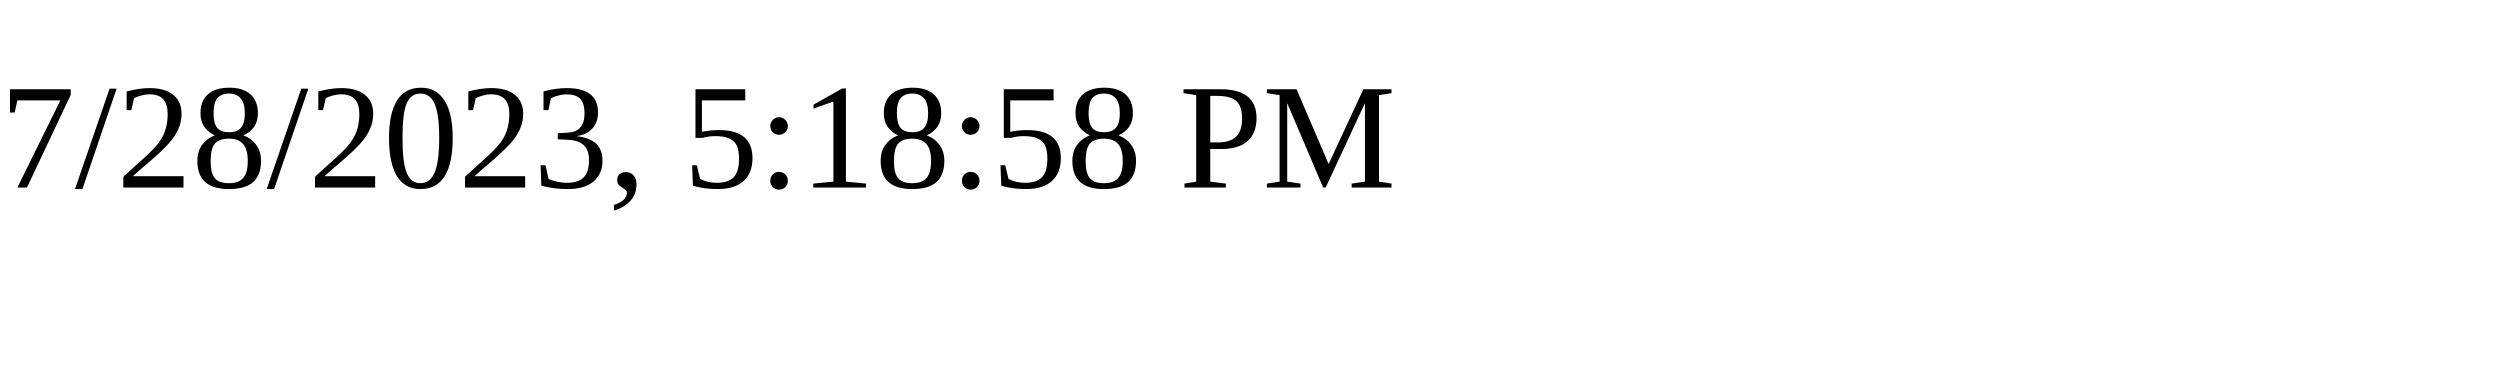
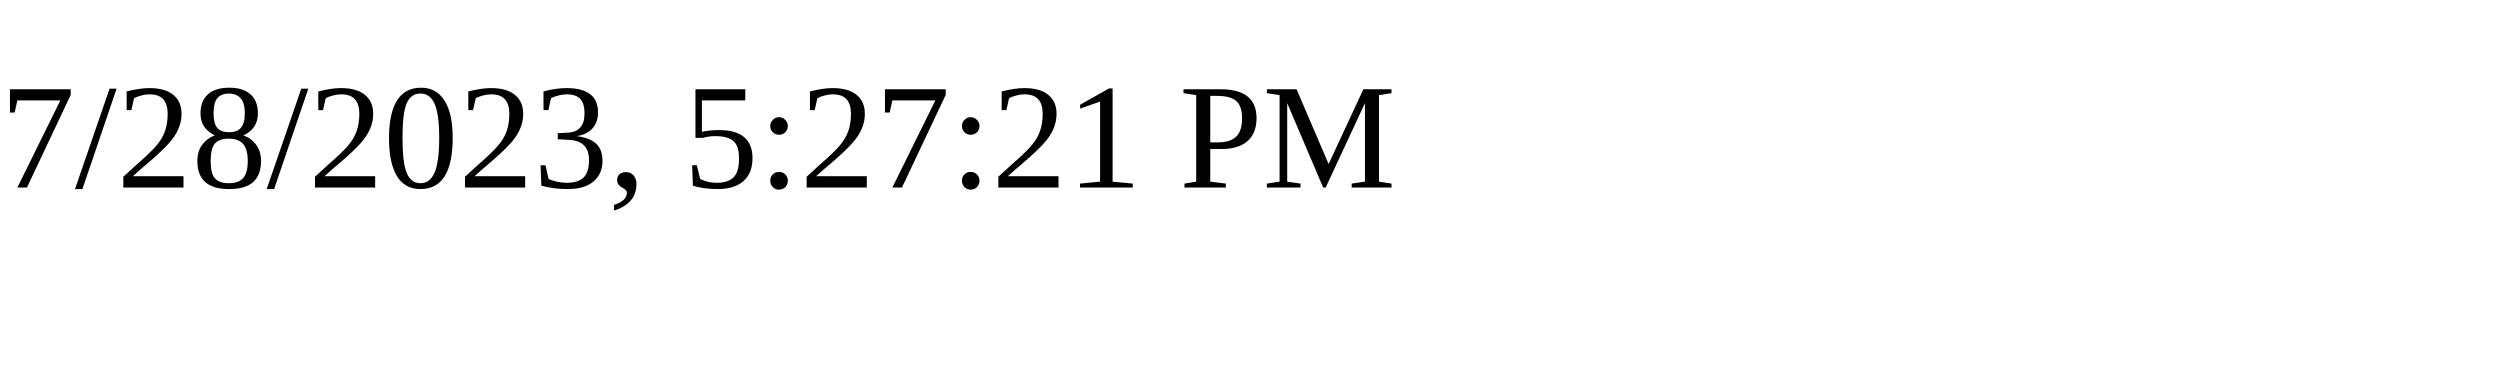
<svg xmlns="http://www.w3.org/2000/svg" height="30" width="200">
-   <text x="0" y="15">7/28/2023, 5:18:58 PM</text>
+   <text x="0" y="15">7/28/2023, 5:27:21 PM</text>
</svg>
